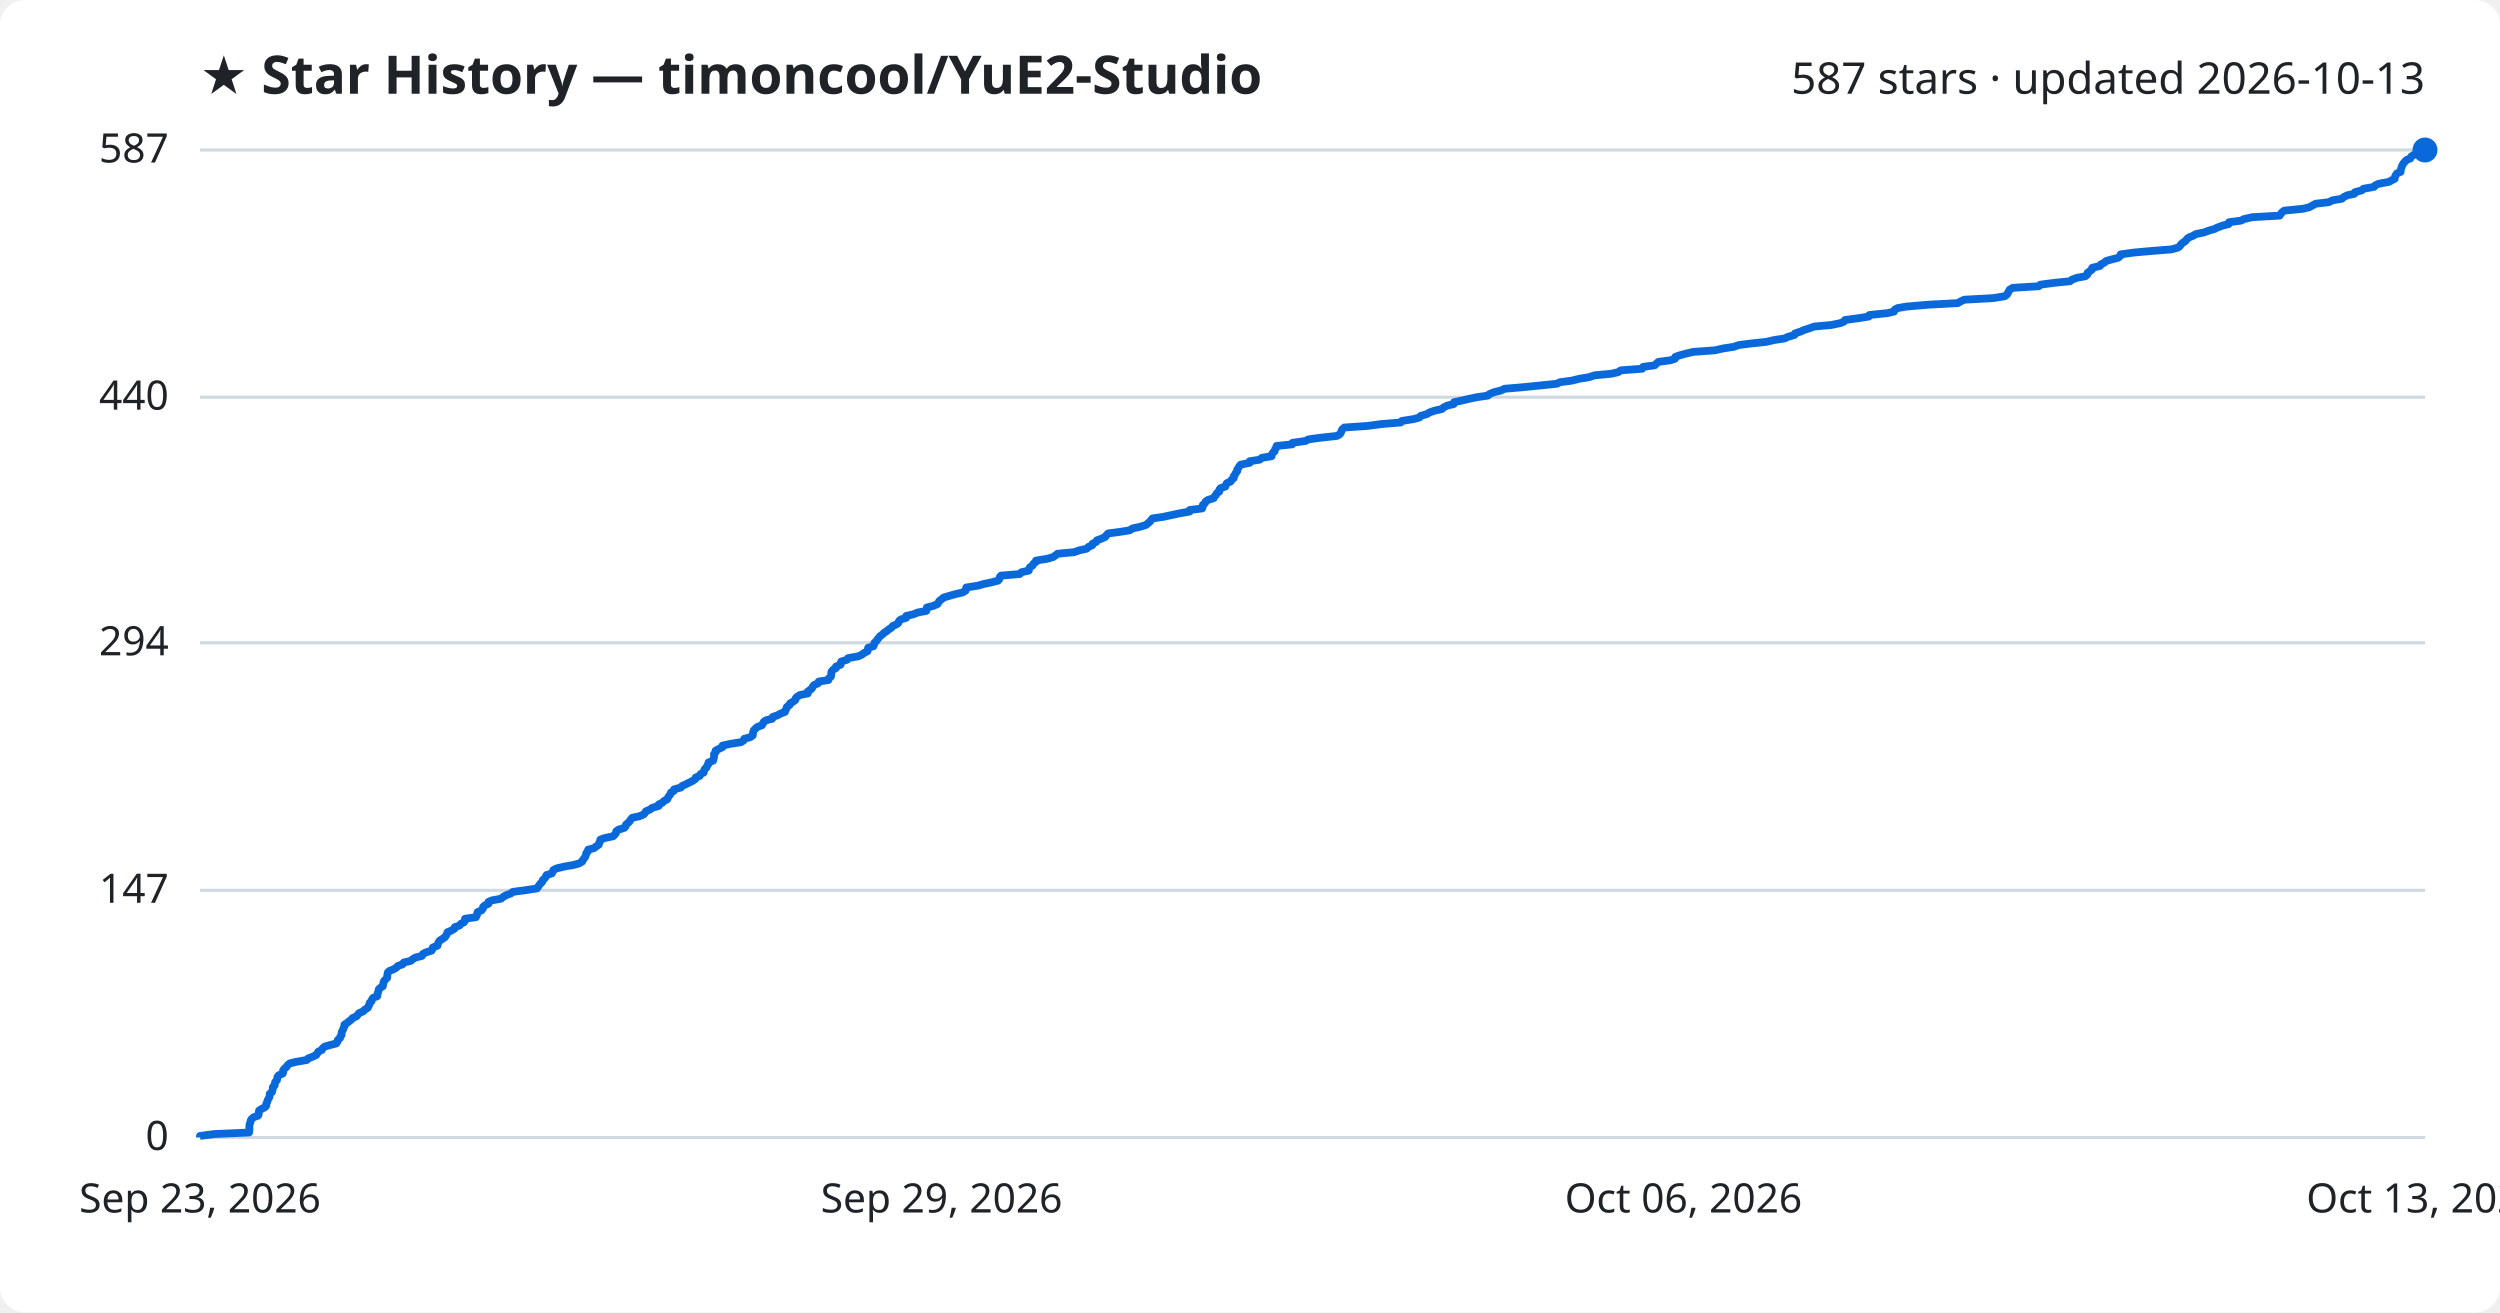
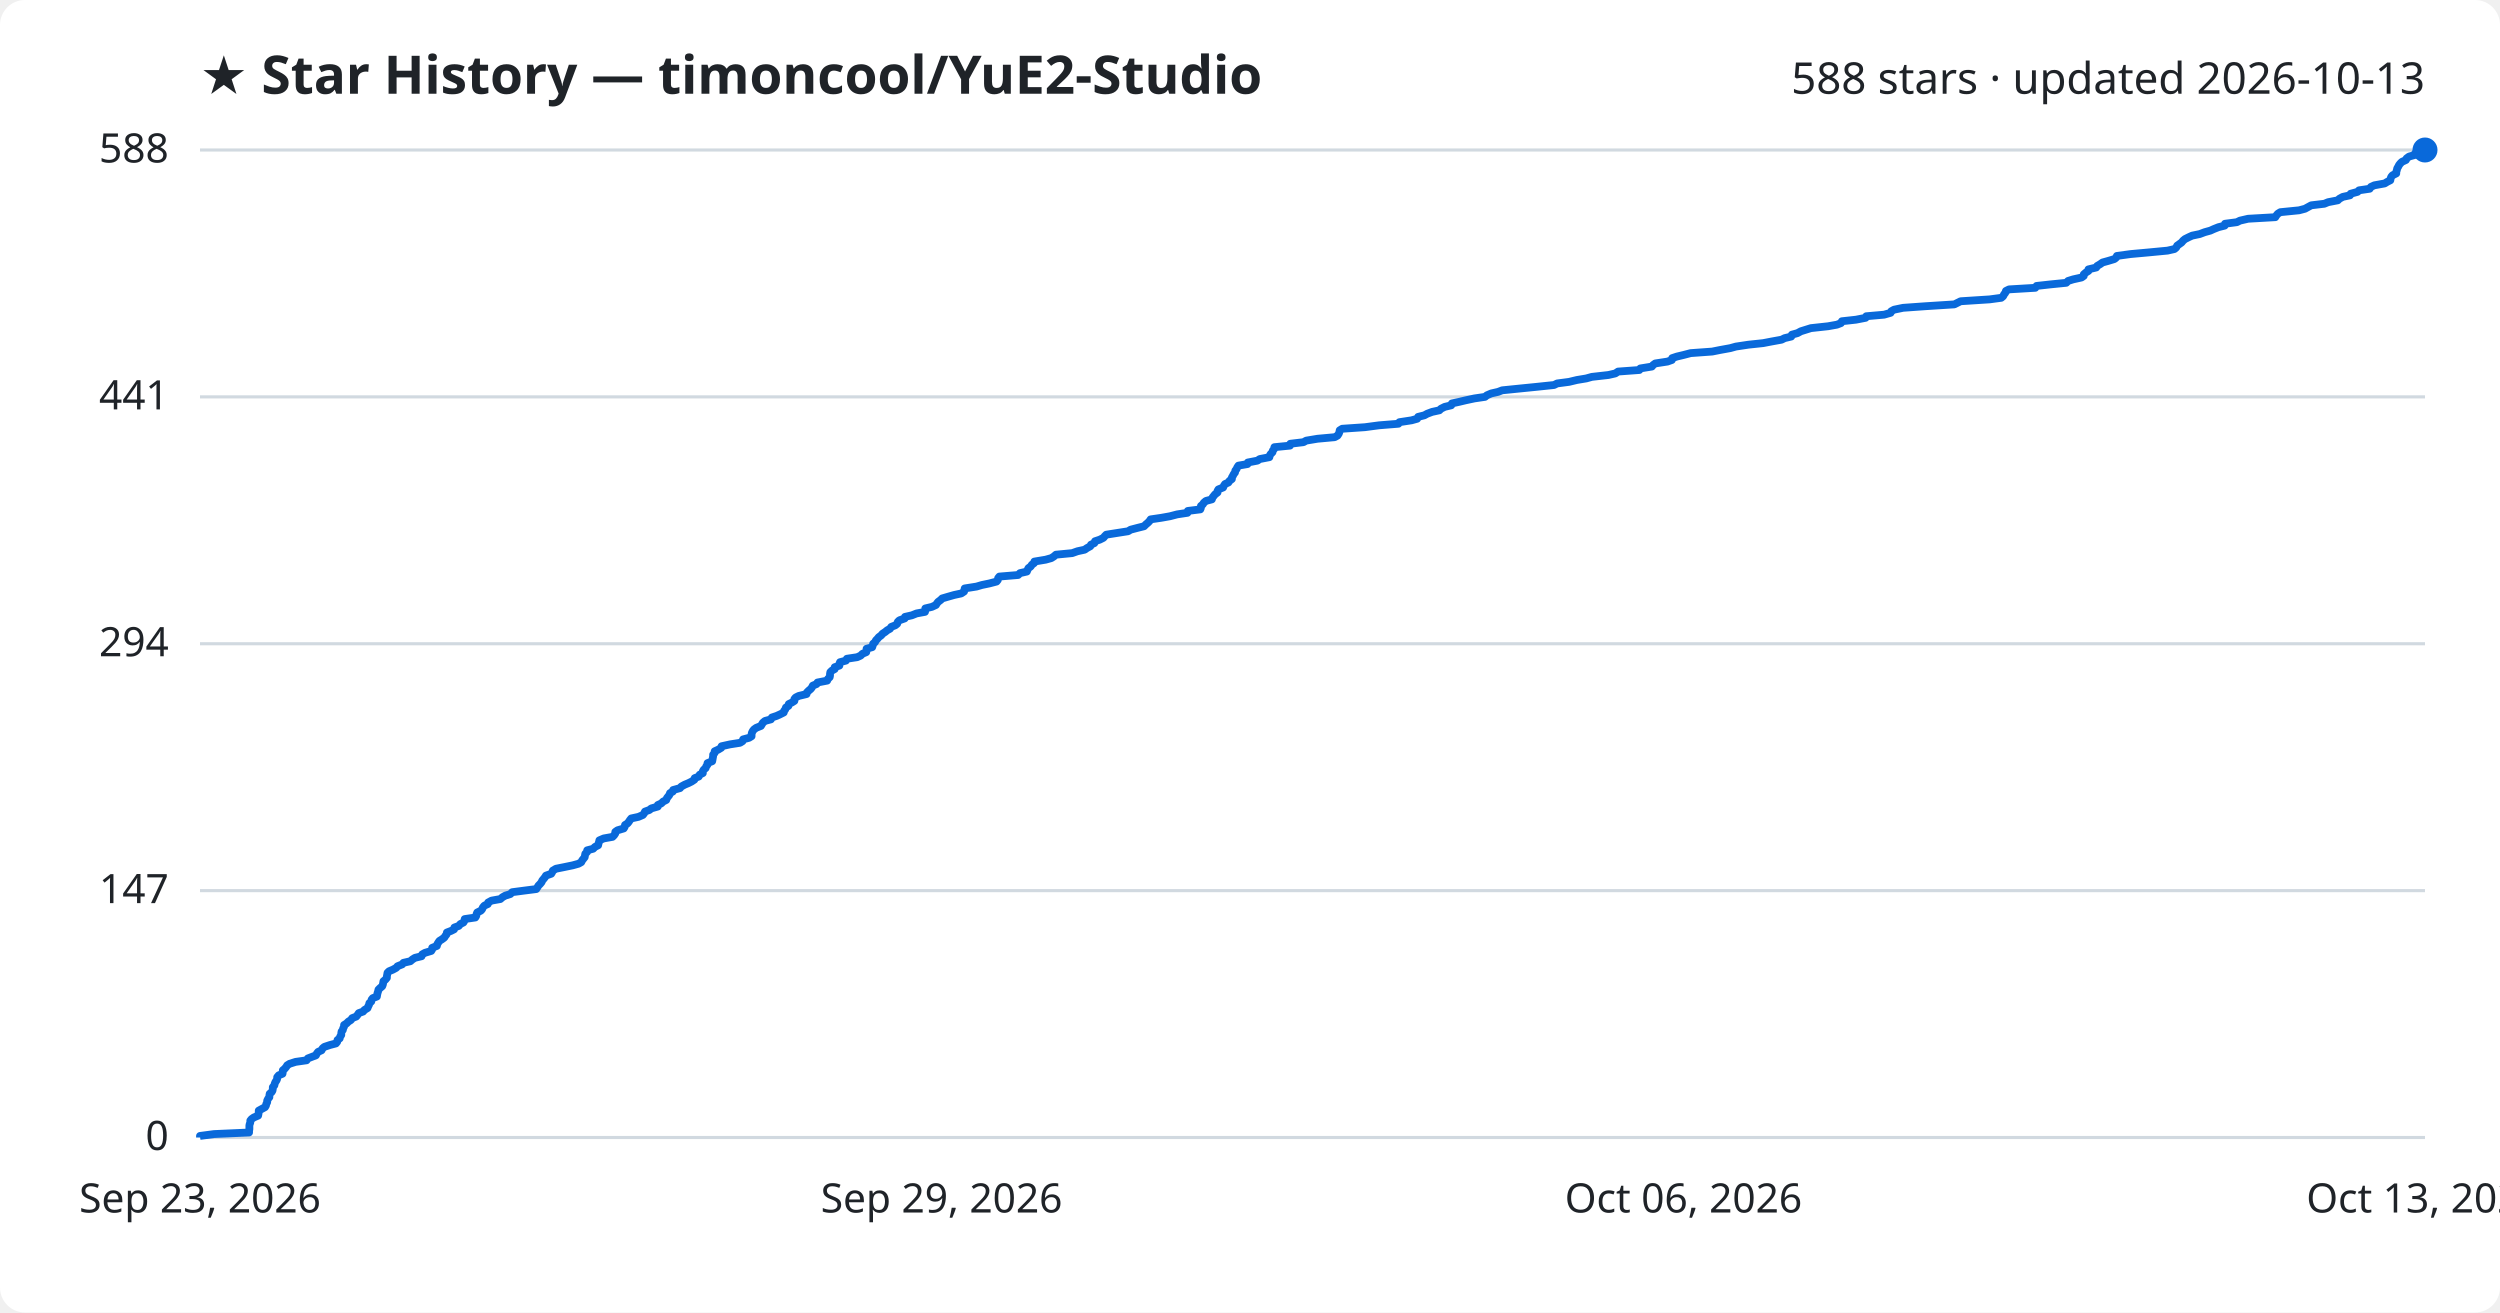
<svg xmlns="http://www.w3.org/2000/svg" viewBox="0 0 800 420" font-family="Segoe UI, sans-serif">
  <rect width="800" height="420" fill="#ffffff" rx="8" />
  <text x="64" y="30" fill="#1f2328" font-size="17" font-weight="700">★ Star History — timoncool/YuE2-Studio</text>
-   <text x="776" y="30" fill="#1f2328" font-size="14" text-anchor="end">587 stars · updated 2026-10-13</text>
+   <text x="776" y="30" fill="#1f2328" font-size="14" text-anchor="end">588 stars · updated 2026-10-13</text>
  <line x1="64" y1="364.0" x2="776" y2="364.0" stroke="#d1d9e0" stroke-width="1" />
  <text x="54" y="368.0" fill="#1f2328" font-size="13" text-anchor="end">0</text>
-   <line x1="64" y1="284.9" x2="776" y2="284.9" stroke="#d1d9e0" stroke-width="1" />
-   <text x="54" y="288.9" fill="#1f2328" font-size="13" text-anchor="end">147</text>
-   <line x1="64" y1="205.7" x2="776" y2="205.7" stroke="#d1d9e0" stroke-width="1" />
-   <text x="54" y="209.7" fill="#1f2328" font-size="13" text-anchor="end">294</text>
-   <line x1="64" y1="127.1" x2="776" y2="127.1" stroke="#d1d9e0" stroke-width="1" />
-   <text x="54" y="131.1" fill="#1f2328" font-size="13" text-anchor="end">440</text>
+   <line x1="64" y1="285.0" x2="776" y2="285.0" stroke="#d1d9e0" stroke-width="1" />
+   <text x="54" y="289.0" fill="#1f2328" font-size="13" text-anchor="end">147</text>
+   <line x1="64" y1="206.0" x2="776" y2="206.0" stroke="#d1d9e0" stroke-width="1" />
+   <text x="54" y="210.0" fill="#1f2328" font-size="13" text-anchor="end">294</text>
+   <line x1="64" y1="127.0" x2="776" y2="127.0" stroke="#d1d9e0" stroke-width="1" />
+   <text x="54" y="131.0" fill="#1f2328" font-size="13" text-anchor="end">441</text>
  <line x1="64" y1="48.0" x2="776" y2="48.0" stroke="#d1d9e0" stroke-width="1" />
-   <text x="54" y="52.0" fill="#1f2328" font-size="13" text-anchor="end">587</text>
-   <path d="M64.0,364.0 L64.0,363.5 L68.5,362.9 L79.7,362.4 L79.8,361.8 L79.8,361.3 L79.8,360.8 L79.8,360.2 L79.9,359.7 L80.1,359.2 L80.2,358.6 L80.5,358.1 L81.2,357.5 L82.6,357.0 L82.8,356.5 L82.8,355.9 L82.9,355.4 L83.8,354.8 L84.8,354.3 L85.2,353.8 L85.2,353.2 L85.5,352.7 L85.6,352.2 L85.9,351.6 L86.2,351.1 L86.3,350.5 L86.3,350.0 L87.0,349.5 L87.2,348.9 L87.3,348.4 L87.3,347.9 L87.9,347.3 L87.9,346.8 L88.1,346.2 L88.6,345.7 L88.7,345.2 L88.8,344.6 L89.2,344.1 L90.5,343.5 L90.6,343.0 L90.6,342.5 L91.1,341.9 L91.7,341.4 L92.0,340.9 L92.7,340.3 L94.7,339.8 L98.2,339.2 L98.6,338.7 L99.9,338.2 L101.2,337.6 L101.5,337.1 L101.9,336.5 L103.0,336.0 L103.2,335.5 L103.9,334.9 L105.7,334.4 L107.6,333.9 L108.0,333.3 L108.1,332.8 L108.8,332.2 L108.9,331.7 L109.3,331.2 L109.3,330.6 L109.4,330.1 L109.8,329.5 L109.9,329.0 L110.2,328.5 L110.2,327.9 L111.0,327.4 L111.6,326.9 L112.4,326.3 L112.8,325.8 L114.1,325.2 L114.5,324.7 L114.9,324.2 L116.3,323.6 L116.7,323.1 L117.7,322.5 L117.9,322.0 L118.2,321.5 L118.3,320.9 L118.9,320.4 L119.0,319.9 L119.4,319.3 L120.7,318.8 L120.8,318.2 L120.9,317.7 L121.1,317.2 L121.2,316.6 L121.7,316.1 L122.5,315.6 L122.6,315.0 L122.7,314.5 L122.9,313.9 L123.4,313.4 L123.9,312.9 L123.9,312.3 L124.0,311.8 L124.1,311.2 L124.6,310.7 L125.9,310.2 L126.9,309.6 L127.3,309.1 L128.8,308.6 L129.2,308.0 L131.4,307.5 L132.1,306.9 L133.0,306.4 L135.0,305.9 L135.3,305.3 L136.2,304.8 L138.1,304.2 L138.4,303.7 L138.5,303.2 L140.0,302.6 L140.1,302.1 L140.3,301.6 L140.7,301.0 L141.5,300.5 L142.4,299.9 L142.7,299.4 L143.0,298.9 L143.2,298.3 L144.4,297.8 L145.4,297.2 L145.5,296.7 L147.0,296.2 L147.5,295.6 L148.5,295.1 L148.8,294.6 L148.8,294.0 L152.3,293.5 L152.6,292.9 L152.7,292.4 L152.8,291.9 L154.1,291.3 L154.5,290.8 L154.6,290.2 L155.2,289.7 L156.3,289.2 L156.3,288.6 L157.5,288.1 L160.3,287.6 L161.0,287.0 L161.9,286.5 L163.5,285.9 L164.1,285.4 L167.9,284.9 L171.8,284.3 L172.2,283.8 L172.5,283.3 L173.0,282.7 L173.5,282.2 L173.7,281.6 L174.3,281.1 L174.6,280.6 L174.9,280.0 L176.6,279.5 L176.9,278.9 L177.1,278.4 L178.1,277.9 L180.6,277.3 L183.5,276.8 L185.3,276.3 L186.3,275.7 L186.5,275.2 L187.0,274.6 L187.3,274.1 L187.5,273.6 L187.6,273.0 L188.1,272.5 L188.2,271.9 L190.1,271.4 L190.7,270.9 L191.6,270.3 L191.7,269.8 L192.0,269.3 L192.1,268.7 L193.4,268.2 L196.2,267.6 L196.7,267.1 L197.1,266.6 L197.2,266.0 L197.9,265.5 L199.8,264.9 L200.2,264.4 L200.3,263.9 L201.0,263.3 L201.5,262.8 L201.8,262.3 L202.3,261.7 L204.6,261.2 L206.0,260.6 L206.4,260.1 L206.7,259.6 L208.1,259.0 L208.7,258.5 L210.8,257.9 L210.8,257.4 L211.9,256.9 L212.5,256.3 L213.5,255.8 L213.7,255.3 L214.1,254.7 L214.5,254.2 L214.7,253.6 L215.6,253.1 L215.7,252.6 L217.9,252.0 L218.3,251.5 L219.4,251.0 L220.6,250.4 L221.6,249.9 L222.5,249.3 L222.6,248.8 L223.9,248.3 L224.2,247.7 L225.2,247.2 L225.3,246.6 L225.5,246.1 L226.1,245.6 L226.3,245.0 L226.7,244.5 L226.7,244.0 L228.2,243.4 L228.3,242.9 L228.5,242.3 L228.5,241.8 L228.5,241.3 L229.0,240.7 L229.0,240.2 L230.1,239.6 L231.2,239.1 L231.2,238.6 L233.9,238.0 L237.1,237.5 L237.9,237.0 L238.2,236.4 L240.1,235.9 L240.9,235.3 L240.9,234.8 L241.0,234.3 L241.2,233.7 L241.7,233.2 L242.4,232.6 L243.8,232.1 L244.1,231.6 L244.4,231.0 L245.1,230.5 L247.1,230.0 L247.3,229.4 L248.8,228.9 L249.9,228.3 L251.2,227.8 L251.3,227.3 L251.7,226.7 L251.8,226.2 L252.7,225.6 L252.8,225.1 L253.7,224.6 L254.5,224.0 L254.6,223.5 L255.0,223.0 L256.0,222.4 L258.5,221.9 L258.5,221.3 L259.2,220.8 L259.8,220.3 L260.1,219.7 L260.5,219.2 L261.7,218.7 L262.0,218.1 L265.1,217.6 L265.3,217.0 L265.9,216.5 L266.0,216.0 L266.0,215.4 L266.1,214.9 L266.6,214.3 L267.5,213.8 L267.5,213.3 L269.0,212.7 L269.0,212.2 L269.2,211.7 L271.1,211.1 L271.4,210.6 L274.7,210.0 L275.8,209.5 L276.4,209.0 L277.6,208.4 L277.7,207.9 L277.8,207.3 L279.5,206.8 L279.7,206.3 L279.8,205.7 L280.4,205.2 L280.7,204.7 L281.2,204.1 L281.6,203.6 L282.4,203.0 L282.9,202.5 L283.7,202.0 L284.4,201.4 L285.2,200.9 L285.7,200.3 L286.9,199.8 L287.5,199.3 L287.7,198.7 L288.3,198.2 L290.0,197.7 L290.0,197.1 L292.2,196.6 L293.7,196.0 L296.4,195.5 L296.6,195.0 L296.6,194.4 L298.6,193.9 L300.0,193.3 L300.3,192.8 L300.6,192.3 L301.4,191.7 L302.0,191.2 L303.7,190.7 L305.8,190.1 L308.0,189.6 L309.0,189.0 L309.1,188.5 L309.2,188.0 L313.0,187.4 L314.7,186.9 L317.1,186.4 L319.4,185.8 L319.8,185.3 L319.9,184.7 L320.3,184.2 L326.3,183.7 L326.9,183.1 L329.2,182.6 L329.3,182.0 L329.6,181.5 L330.4,181.0 L330.7,180.4 L331.4,179.9 L331.5,179.4 L335.1,178.8 L336.9,178.3 L337.8,177.7 L338.4,177.2 L343.7,176.7 L345.4,176.1 L347.7,175.6 L348.3,175.0 L349.5,174.5 L349.6,174.0 L350.8,173.4 L351.0,172.9 L352.4,172.4 L353.7,171.8 L354.0,171.3 L354.6,170.7 L358.4,170.2 L361.5,169.7 L362.4,169.1 L364.7,168.6 L366.7,168.0 L367.3,167.5 L367.9,167.0 L368.4,166.4 L368.8,165.9 L372.2,165.4 L375.0,164.8 L377.3,164.3 L380.7,163.7 L380.7,163.2 L384.7,162.7 L384.9,162.1 L384.9,161.6 L385.6,161.0 L385.8,160.5 L386.5,160.0 L388.4,159.4 L388.6,158.9 L389.1,158.4 L389.4,157.8 L390.2,157.3 L390.2,156.7 L390.6,156.2 L392.1,155.7 L392.3,155.1 L392.6,154.6 L393.8,154.1 L394.1,153.5 L394.8,153.0 L394.8,152.4 L395.2,151.9 L395.4,151.4 L395.9,150.8 L395.9,150.3 L396.3,149.7 L396.6,149.2 L397.0,148.7 L399.9,148.1 L399.9,147.6 L403.1,147.1 L403.8,146.5 L406.9,146.0 L407.0,145.4 L407.3,144.9 L407.9,144.4 L408.0,143.8 L408.4,143.3 L408.5,142.7 L413.5,142.2 L413.6,141.7 L417.8,141.1 L418.7,140.6 L422.3,140.1 L427.8,139.5 L428.7,139.0 L429.1,138.4 L429.3,137.9 L429.5,137.4 L430.2,136.8 L437.6,136.3 L442.0,135.7 L448.2,135.2 L448.6,134.7 L452.4,134.1 L454.2,133.6 L454.6,133.1 L456.6,132.5 L457.4,132.0 L459.1,131.4 L461.4,130.9 L461.9,130.4 L463.1,129.8 L465.2,129.3 L465.3,128.7 L467.7,128.2 L469.8,127.7 L472.6,127.1 L476.1,126.6 L476.6,126.1 L478.1,125.5 L480.2,125.0 L481.5,124.4 L487.4,123.9 L492.4,123.4 L498.2,122.8 L499.2,122.3 L503.0,121.8 L505.4,121.2 L508.5,120.7 L510.3,120.1 L515.6,119.6 L517.8,119.1 L518.7,118.5 L525.5,118.0 L525.8,117.4 L529.5,116.9 L530.0,116.4 L530.7,115.8 L534.5,115.3 L536.0,114.8 L536.1,114.2 L537.5,113.7 L539.7,113.1 L541.9,112.6 L548.8,112.1 L551.4,111.5 L554.7,111.0 L556.5,110.4 L560.5,109.9 L565.2,109.4 L567.8,108.8 L571.1,108.3 L572.1,107.8 L574.2,107.2 L574.4,106.7 L576.2,106.1 L577.3,105.6 L578.9,105.1 L580.5,104.5 L586.0,104.0 L588.9,103.4 L590.1,102.9 L590.4,102.4 L594.9,101.8 L598.0,101.3 L598.2,100.8 L604.0,100.2 L606.1,99.7 L606.3,99.1 L607.2,98.6 L610.1,98.1 L617.1,97.5 L626.5,97.0 L627.5,96.4 L628.6,95.9 L637.8,95.4 L641.5,94.8 L642.2,94.3 L642.5,93.8 L642.8,93.2 L643.1,92.7 L644.1,92.1 L652.4,91.6 L652.9,91.1 L657.4,90.5 L662.4,90.0 L663.0,89.5 L664.6,88.9 L667.3,88.4 L668.0,87.8 L668.0,87.3 L668.7,86.8 L669.5,86.2 L669.5,85.7 L672.0,85.1 L672.3,84.6 L673.3,84.1 L674.0,83.5 L675.8,83.0 L677.8,82.5 L678.5,81.9 L678.6,81.4 L683.0,80.8 L688.6,80.3 L694.9,79.8 L697.0,79.2 L697.6,78.7 L698.0,78.1 L698.6,77.6 L699.4,77.1 L699.8,76.5 L700.4,76.0 L701.7,75.5 L702.7,74.9 L705.2,74.4 L706.8,73.8 L708.6,73.3 L709.6,72.8 L711.2,72.2 L713.2,71.7 L713.3,71.1 L717.1,70.6 L718.1,70.1 L720.7,69.5 L729.5,69.0 L729.8,68.5 L730.3,67.9 L731.0,67.4 L737.0,66.8 L739.0,66.3 L739.9,65.8 L741.0,65.2 L745.2,64.7 L746.4,64.1 L749.4,63.6 L749.9,63.1 L751.1,62.5 L753.4,62.0 L753.6,61.5 L755.8,60.9 L756.3,60.4 L759.7,59.8 L760.1,59.3 L761.2,58.8 L764.5,58.2 L765.3,57.7 L766.3,57.2 L766.4,56.6 L766.6,56.1 L767.0,55.5 L768.2,55.0 L768.2,54.5 L768.4,53.9 L768.5,53.4 L768.8,52.8 L769.1,52.3 L769.5,51.8 L770.1,51.2 L771.3,50.7 L771.5,50.2 L772.3,49.6 L774.1,49.1 L774.2,48.5 L776.0,48.0 L776.0,48.0" fill="none" stroke="#0969da" stroke-width="2.5" stroke-linejoin="round" />
+   <text x="54" y="52.0" fill="#1f2328" font-size="13" text-anchor="end">588</text>
+   <path d="M64.0,364.0 L64.0,363.5 L68.5,362.9 L79.7,362.4 L79.7,361.9 L79.8,361.3 L79.8,360.8 L79.8,360.2 L79.9,359.7 L80.1,359.2 L80.1,358.6 L80.5,358.1 L81.2,357.6 L82.6,357.0 L82.7,356.5 L82.8,355.9 L82.8,355.4 L83.7,354.9 L84.8,354.3 L85.1,353.8 L85.2,353.3 L85.5,352.7 L85.5,352.2 L85.8,351.6 L86.2,351.1 L86.2,350.6 L86.3,350.0 L86.9,349.5 L87.2,349.0 L87.3,348.4 L87.3,347.9 L87.8,347.3 L87.9,346.8 L88.1,346.3 L88.5,345.7 L88.7,345.2 L88.7,344.7 L89.2,344.1 L90.4,343.6 L90.5,343.0 L90.5,342.5 L91.1,342.0 L91.6,341.4 L91.9,340.9 L92.7,340.4 L94.6,339.8 L98.1,339.3 L98.5,338.7 L99.8,338.2 L101.1,337.7 L101.4,337.1 L101.8,336.6 L102.9,336.1 L103.2,335.5 L103.8,335.0 L105.6,334.4 L107.5,333.9 L107.9,333.4 L108.0,332.8 L108.7,332.3 L108.8,331.8 L109.2,331.2 L109.2,330.7 L109.3,330.1 L109.7,329.6 L109.8,329.1 L110.1,328.5 L110.1,328.0 L110.9,327.5 L111.5,326.9 L112.3,326.4 L112.7,325.8 L114.0,325.3 L114.4,324.8 L114.8,324.2 L116.2,323.7 L116.6,323.2 L117.6,322.6 L117.8,322.1 L118.1,321.5 L118.2,321.0 L118.8,320.5 L118.9,319.9 L119.3,319.4 L120.6,318.9 L120.7,318.3 L120.8,317.8 L121.0,317.2 L121.1,316.7 L121.6,316.2 L122.3,315.6 L122.5,315.1 L122.6,314.6 L122.7,314.0 L123.3,313.5 L123.8,312.9 L123.8,312.4 L123.9,311.9 L124.0,311.3 L124.5,310.8 L125.7,310.3 L126.8,309.7 L127.2,309.2 L128.7,308.6 L129.1,308.1 L131.3,307.6 L132.0,307.0 L132.8,306.5 L134.9,306.0 L135.1,305.4 L136.0,304.9 L138.0,304.3 L138.3,303.8 L138.3,303.3 L139.8,302.7 L139.9,302.2 L140.2,301.7 L140.6,301.1 L141.4,300.6 L142.2,300.0 L142.5,299.5 L142.9,299.0 L143.0,298.4 L144.3,297.9 L145.3,297.4 L145.4,296.8 L146.8,296.3 L147.3,295.7 L148.3,295.2 L148.6,294.7 L148.7,294.1 L152.1,293.6 L152.4,293.1 L152.5,292.5 L152.7,292.0 L153.9,291.4 L154.3,290.9 L154.5,290.4 L155.0,289.8 L156.1,289.3 L156.2,288.8 L157.3,288.2 L160.1,287.7 L160.8,287.1 L161.7,286.6 L163.3,286.1 L163.9,285.5 L167.7,285.0 L171.6,284.5 L172.0,283.9 L172.3,283.4 L172.8,282.9 L173.3,282.3 L173.5,281.8 L174.0,281.2 L174.4,280.7 L174.7,280.2 L176.4,279.6 L176.7,279.1 L176.9,278.6 L177.9,278.0 L180.4,277.5 L183.3,276.9 L185.1,276.4 L186.0,275.9 L186.3,275.3 L186.7,274.8 L187.1,274.3 L187.2,273.7 L187.3,273.2 L187.9,272.6 L187.9,272.1 L189.8,271.6 L190.4,271.0 L191.4,270.5 L191.5,270.0 L191.7,269.4 L191.8,268.9 L193.2,268.3 L196.0,267.8 L196.5,267.3 L196.9,266.7 L196.9,266.2 L197.6,265.7 L199.6,265.1 L199.9,264.6 L200.0,264.0 L200.8,263.5 L201.2,263.0 L201.6,262.4 L202.0,261.9 L204.3,261.4 L205.7,260.8 L206.1,260.3 L206.4,259.7 L207.8,259.2 L208.4,258.7 L210.5,258.1 L210.5,257.6 L211.6,257.1 L212.2,256.5 L213.2,256.0 L213.4,255.4 L213.8,254.9 L214.2,254.4 L214.4,253.8 L215.3,253.3 L215.4,252.8 L217.6,252.2 L218.0,251.7 L219.1,251.1 L220.3,250.6 L221.3,250.1 L222.2,249.5 L222.3,249.0 L223.6,248.5 L223.9,247.9 L224.9,247.4 L224.9,246.8 L225.2,246.3 L225.8,245.8 L226.0,245.2 L226.4,244.7 L226.4,244.2 L227.9,243.6 L228.0,243.1 L228.1,242.5 L228.2,242.0 L228.2,241.5 L228.7,240.9 L228.7,240.4 L229.8,239.9 L230.8,239.3 L230.9,238.8 L233.6,238.2 L236.8,237.7 L237.6,237.2 L237.8,236.6 L239.7,236.1 L240.5,235.6 L240.5,235.0 L240.6,234.5 L240.9,233.9 L241.3,233.4 L242.0,232.9 L243.5,232.3 L243.8,231.8 L244.1,231.3 L244.8,230.7 L246.7,230.2 L247.0,229.6 L248.5,229.1 L249.6,228.6 L250.8,228.0 L250.9,227.5 L251.3,227.0 L251.5,226.4 L252.3,225.9 L252.4,225.3 L253.4,224.8 L254.2,224.3 L254.2,223.7 L254.6,223.2 L255.6,222.7 L258.1,222.1 L258.2,221.6 L258.8,221.0 L259.4,220.5 L259.8,220.0 L260.1,219.4 L261.3,218.9 L261.6,218.4 L264.7,217.8 L264.9,217.3 L265.5,216.7 L265.6,216.2 L265.6,215.7 L265.7,215.1 L266.2,214.6 L267.1,214.1 L267.1,213.5 L268.6,213.0 L268.6,212.4 L268.8,211.9 L270.7,211.4 L271.0,210.8 L274.3,210.3 L275.4,209.8 L276.0,209.2 L277.2,208.7 L277.3,208.1 L277.3,207.6 L279.1,207.1 L279.3,206.5 L279.4,206.0 L280.0,205.5 L280.3,204.9 L280.8,204.4 L281.2,203.9 L282.0,203.3 L282.4,202.8 L283.3,202.2 L283.9,201.7 L284.8,201.2 L285.2,200.6 L286.5,200.1 L287.1,199.6 L287.3,199.0 L287.8,198.5 L289.5,197.9 L289.6,197.4 L291.8,196.9 L293.3,196.3 L296.0,195.8 L296.1,195.3 L296.1,194.7 L298.2,194.2 L299.5,193.6 L299.8,193.1 L300.2,192.6 L301.0,192.0 L301.5,191.5 L303.2,191.0 L305.3,190.4 L307.6,189.9 L308.5,189.3 L308.6,188.8 L308.7,188.3 L312.5,187.7 L314.2,187.2 L316.6,186.7 L318.9,186.1 L319.3,185.6 L319.4,185.0 L319.8,184.5 L325.8,184.0 L326.4,183.4 L328.6,182.9 L328.8,182.4 L329.1,181.8 L329.8,181.3 L330.2,180.7 L330.9,180.2 L331.0,179.7 L334.6,179.1 L336.4,178.6 L337.2,178.1 L337.9,177.5 L343.1,177.0 L344.8,176.4 L347.1,175.9 L347.8,175.4 L348.9,174.8 L349.1,174.3 L350.2,173.8 L350.4,173.2 L351.9,172.7 L353.1,172.1 L353.5,171.6 L354.0,171.1 L357.8,170.5 L361.0,170.0 L361.8,169.5 L364.1,168.9 L366.1,168.4 L366.7,167.8 L367.3,167.3 L367.8,166.8 L368.2,166.2 L371.6,165.7 L374.4,165.2 L376.7,164.6 L380.0,164.1 L380.1,163.5 L384.1,163.0 L384.3,162.5 L384.3,161.9 L384.9,161.4 L385.2,160.9 L385.9,160.3 L387.8,159.8 L388.0,159.2 L388.4,158.7 L388.8,158.2 L389.6,157.6 L389.6,157.1 L389.9,156.6 L391.4,156.0 L391.6,155.5 L392.0,154.9 L393.1,154.4 L393.4,153.9 L394.2,153.3 L394.2,152.8 L394.5,152.3 L394.8,151.7 L395.2,151.2 L395.3,150.6 L395.7,150.1 L395.9,149.6 L396.3,149.0 L399.2,148.5 L399.3,148.0 L402.4,147.4 L403.1,146.9 L406.2,146.3 L406.3,145.8 L406.6,145.3 L407.2,144.7 L407.3,144.2 L407.7,143.7 L407.8,143.1 L412.8,142.6 L412.9,142.0 L417.1,141.5 L418.0,141.0 L421.6,140.4 L427.1,139.9 L428.0,139.4 L428.4,138.8 L428.6,138.3 L428.7,137.7 L429.5,137.2 L436.8,136.7 L441.3,136.1 L447.5,135.6 L447.8,135.1 L451.7,134.5 L453.5,134.0 L453.8,133.4 L455.8,132.9 L456.7,132.4 L458.3,131.8 L460.6,131.3 L461.1,130.8 L462.3,130.2 L464.4,129.7 L464.6,129.1 L466.9,128.6 L469.0,128.1 L471.8,127.5 L475.2,127.0 L475.8,126.5 L477.2,125.9 L479.4,125.4 L480.7,124.9 L486.6,124.3 L491.6,123.8 L497.3,123.2 L498.3,122.7 L502.1,122.2 L504.6,121.6 L507.6,121.1 L509.4,120.6 L514.7,120.0 L516.9,119.5 L517.8,118.9 L524.6,118.4 L524.9,117.9 L528.6,117.3 L529.0,116.8 L529.7,116.3 L533.6,115.7 L535.0,115.2 L535.1,114.6 L536.6,114.1 L538.7,113.6 L541.0,113.0 L547.9,112.5 L550.4,112.0 L553.7,111.4 L555.5,110.9 L559.5,110.3 L564.2,109.8 L566.8,109.3 L570.1,108.7 L571.1,108.2 L573.2,107.7 L573.4,107.1 L575.2,106.6 L576.3,106.0 L577.9,105.5 L579.5,105.0 L585.0,104.4 L587.8,103.9 L589.1,103.4 L589.4,102.8 L593.9,102.3 L597.0,101.7 L597.2,101.2 L602.9,100.7 L605.0,100.1 L605.2,99.6 L606.1,99.1 L609.0,98.5 L616.0,98.0 L625.4,97.4 L626.4,96.9 L627.4,96.4 L636.7,95.8 L640.4,95.3 L641.0,94.8 L641.3,94.2 L641.7,93.7 L641.9,93.1 L642.9,92.6 L651.3,92.1 L651.7,91.5 L656.2,91.0 L661.2,90.5 L661.8,89.9 L663.4,89.4 L666.1,88.8 L666.8,88.3 L666.8,87.8 L667.5,87.2 L668.3,86.7 L668.3,86.2 L670.8,85.6 L671.1,85.1 L672.1,84.5 L672.8,84.0 L674.6,83.5 L676.6,82.9 L677.2,82.4 L677.4,81.9 L681.8,81.3 L687.3,80.8 L693.6,80.2 L695.8,79.7 L696.4,79.2 L696.7,78.6 L697.4,78.1 L698.1,77.6 L698.6,77.0 L699.2,76.5 L700.4,75.9 L701.5,75.4 L703.9,74.9 L705.5,74.3 L707.3,73.8 L708.4,73.3 L709.9,72.7 L711.9,72.2 L712.0,71.6 L715.8,71.1 L716.8,70.6 L719.4,70.0 L728.1,69.5 L728.4,69.0 L728.9,68.4 L729.7,67.9 L735.7,67.3 L737.6,66.8 L738.5,66.3 L739.6,65.7 L743.8,65.2 L745.0,64.7 L748.1,64.1 L748.6,63.6 L749.7,63.0 L752.0,62.5 L752.2,62.0 L754.4,61.4 L754.9,60.9 L758.3,60.4 L758.7,59.8 L759.8,59.3 L763.1,58.7 L763.9,58.2 L764.9,57.7 L765.0,57.1 L765.2,56.6 L765.6,56.1 L766.8,55.5 L766.8,55.0 L767.0,54.4 L767.1,53.9 L767.4,53.4 L767.7,52.8 L768.1,52.3 L768.6,51.8 L769.9,51.2 L770.1,50.7 L770.9,50.1 L772.7,49.6 L772.8,49.1 L774.6,48.5 L776.0,48.0 L776.0,48.0" fill="none" stroke="#0969da" stroke-width="2.5" stroke-linejoin="round" />
  <circle cx="776.0" cy="48.0" r="4" fill="#0969da" />
  <text x="64.0" y="388" fill="#1f2328" font-size="13" text-anchor="middle">Sep 23, 2026</text>
  <text x="301.3" y="388" fill="#1f2328" font-size="13" text-anchor="middle">Sep 29, 2026</text>
  <text x="538.7" y="388" fill="#1f2328" font-size="13" text-anchor="middle">Oct 06, 2026</text>
  <text x="776.0" y="388" fill="#1f2328" font-size="13" text-anchor="middle">Oct 13, 2026</text>
</svg>
